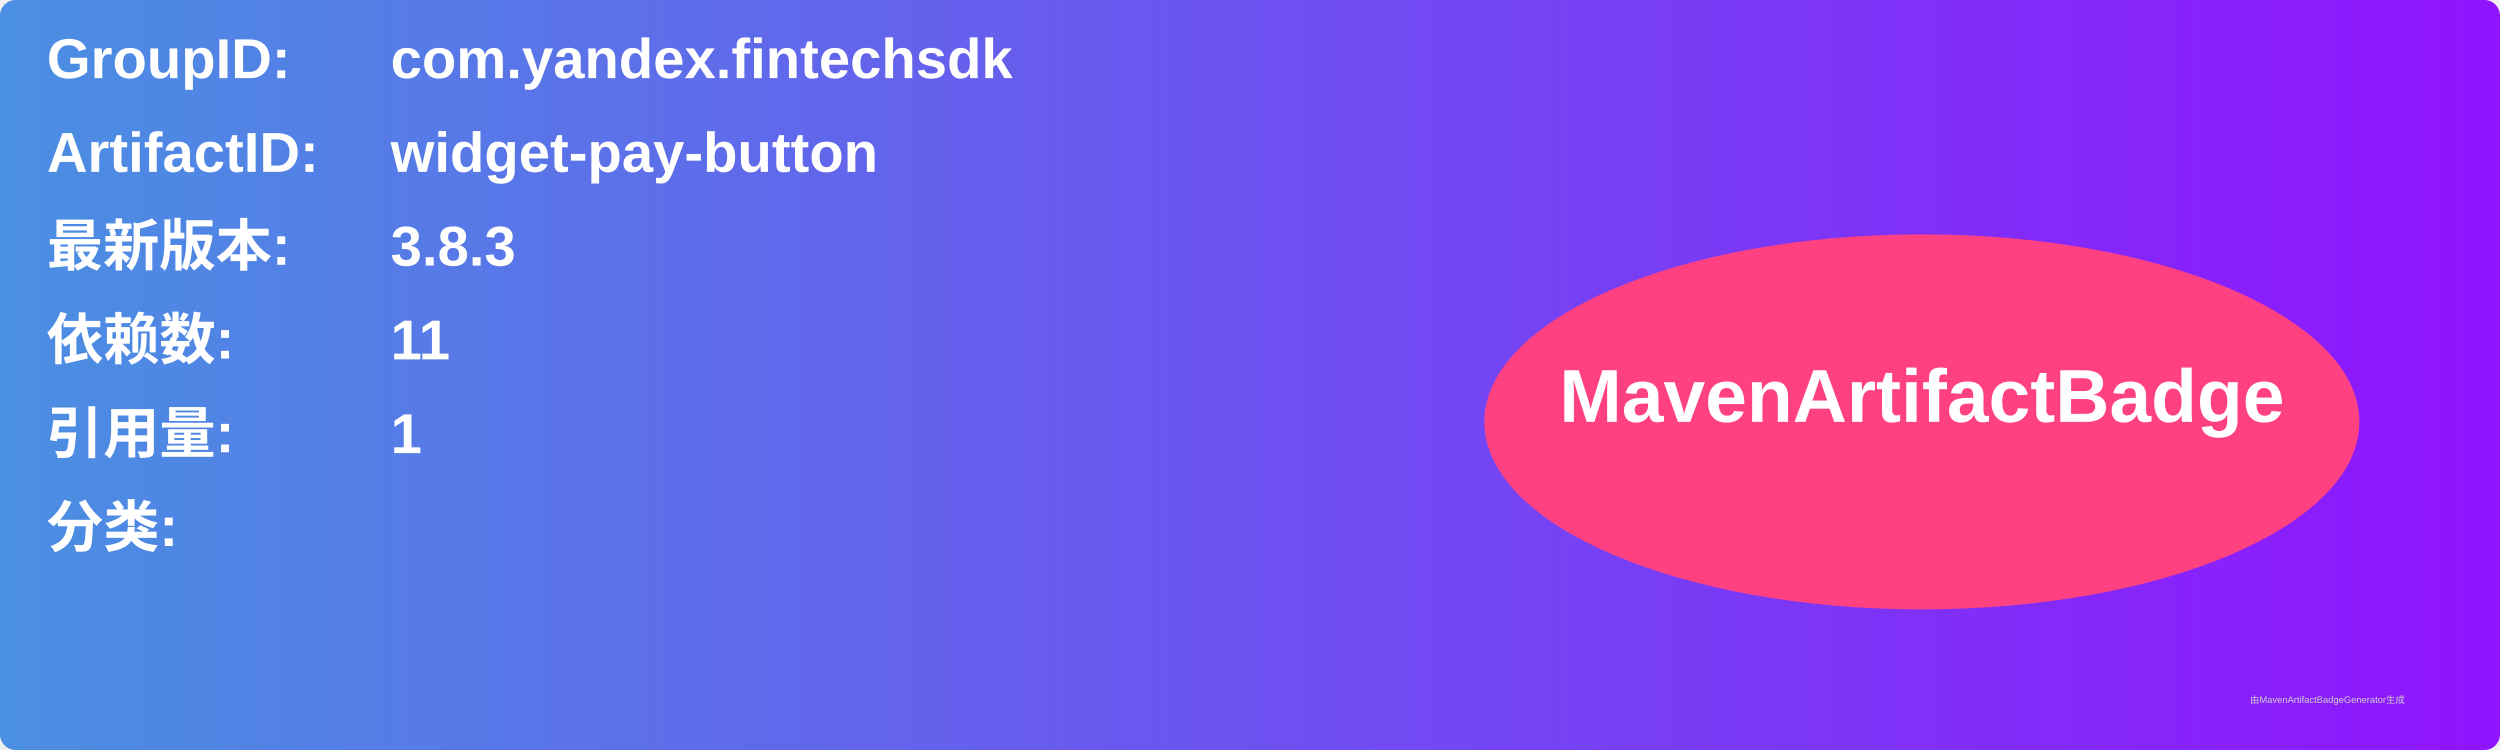
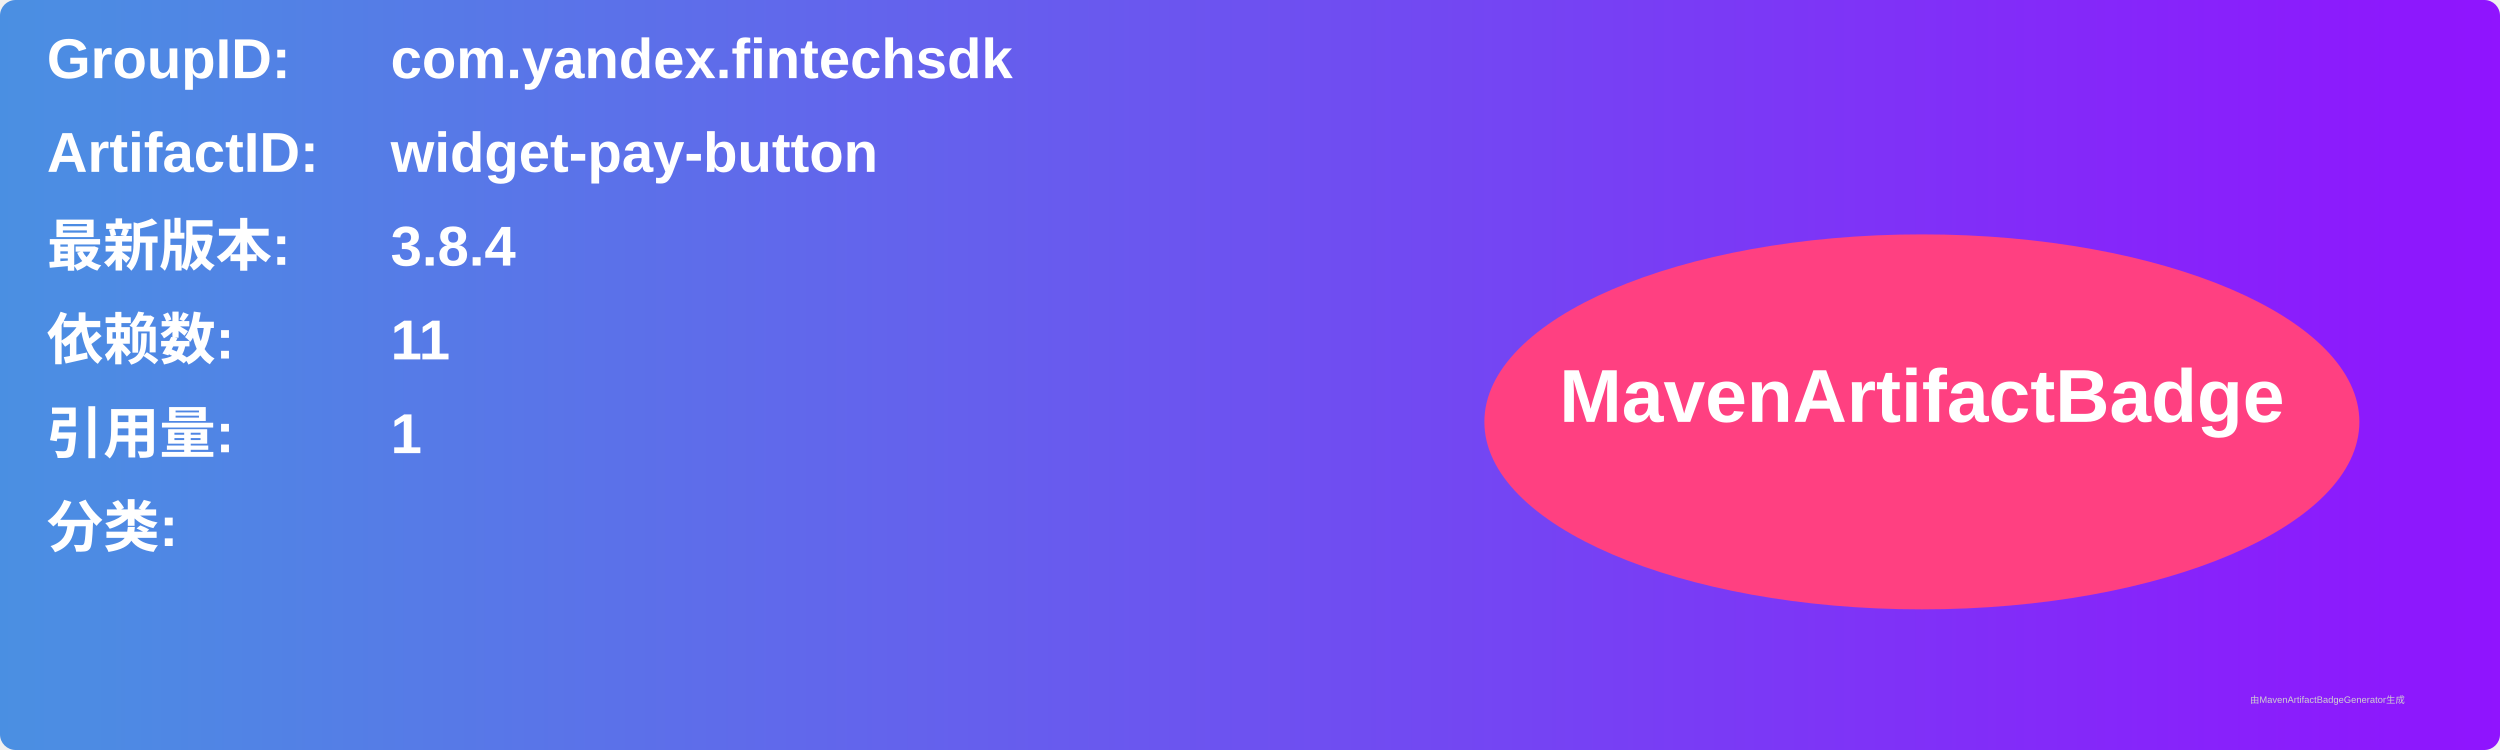
<svg xmlns="http://www.w3.org/2000/svg" width="800" height="240" viewBox="0 0 800 240">
  <linearGradient id="grad" x1="0%" y1="0%" x2="100%" y2="0%">
    <stop offset="0%" stop-color="#4a90e2" />
    <stop offset="100%" stop-color="#9013fe" />
  </linearGradient>
  <rect width="100%" height="100%" rx="5" ry="5" fill="url(#grad)" />
  <g transform="translate(15, 15)">
    <text x="0" y="10" font-family="Arial" font-size="18" fill="white" font-weight="bold" width="260">GroupID:</text>
    <text x="110" y="10" font-family="Arial" font-size="18" fill="white" font-weight="bold" width="460">com.yandex.fintechsdk</text>
    <text x="0" y="40" font-family="Arial" font-size="18" fill="white" font-weight="bold" width="260">ArtifactID:</text>
    <text x="110" y="40" font-family="Arial" font-size="18" fill="white" font-weight="bold" width="460">widget-pay-button</text>
    <text x="0" y="70" font-family="Arial" font-size="18" fill="white" font-weight="bold">最新版本:</text>
    <text x="110" y="70" font-family="Arial" font-size="18" fill="white" font-weight="bold">
-       <tspan font-weight="bold">3.8.3</tspan>
+       <tspan font-weight="bold">3.8.4</tspan>
    </text>
    <text x="0" y="100" font-family="Arial" font-size="18" fill="white" font-weight="bold">依赖数: </text>
    <text x="110" y="100" font-family="Arial" font-size="18" fill="white">
      <tspan font-weight="bold">11</tspan>
    </text>
    <text x="0" y="130" font-family="Arial" font-size="18" fill="white" font-weight="bold">引用量: </text>
    <text x="110" y="130" font-family="Arial" font-size="18" fill="white">
      <tspan font-weight="bold">1</tspan>
    </text>
    <text x="0" y="160" font-family="Arial" font-size="18" fill="white" font-weight="bold">分类:</text>
    <text x="10" y="190" font-family="Arial" font-size="10" fill="white">
      <tspan font-weight="bold" />
    </text>
    <ellipse cx="600" cy="120" rx="140" ry="60" fill="#ff4081" />
    <text x="600" y="120" text-anchor="middle" font-family="Arial" font-size="24" fill="white" font-weight="bold">MavenArtifactBadge</text>
  </g>
  <text x="720" y="225" font-family="Arial" font-size="3" fill="#d0d0d0">由MavenArtifactBadgeGenerator生成</text>
</svg>
